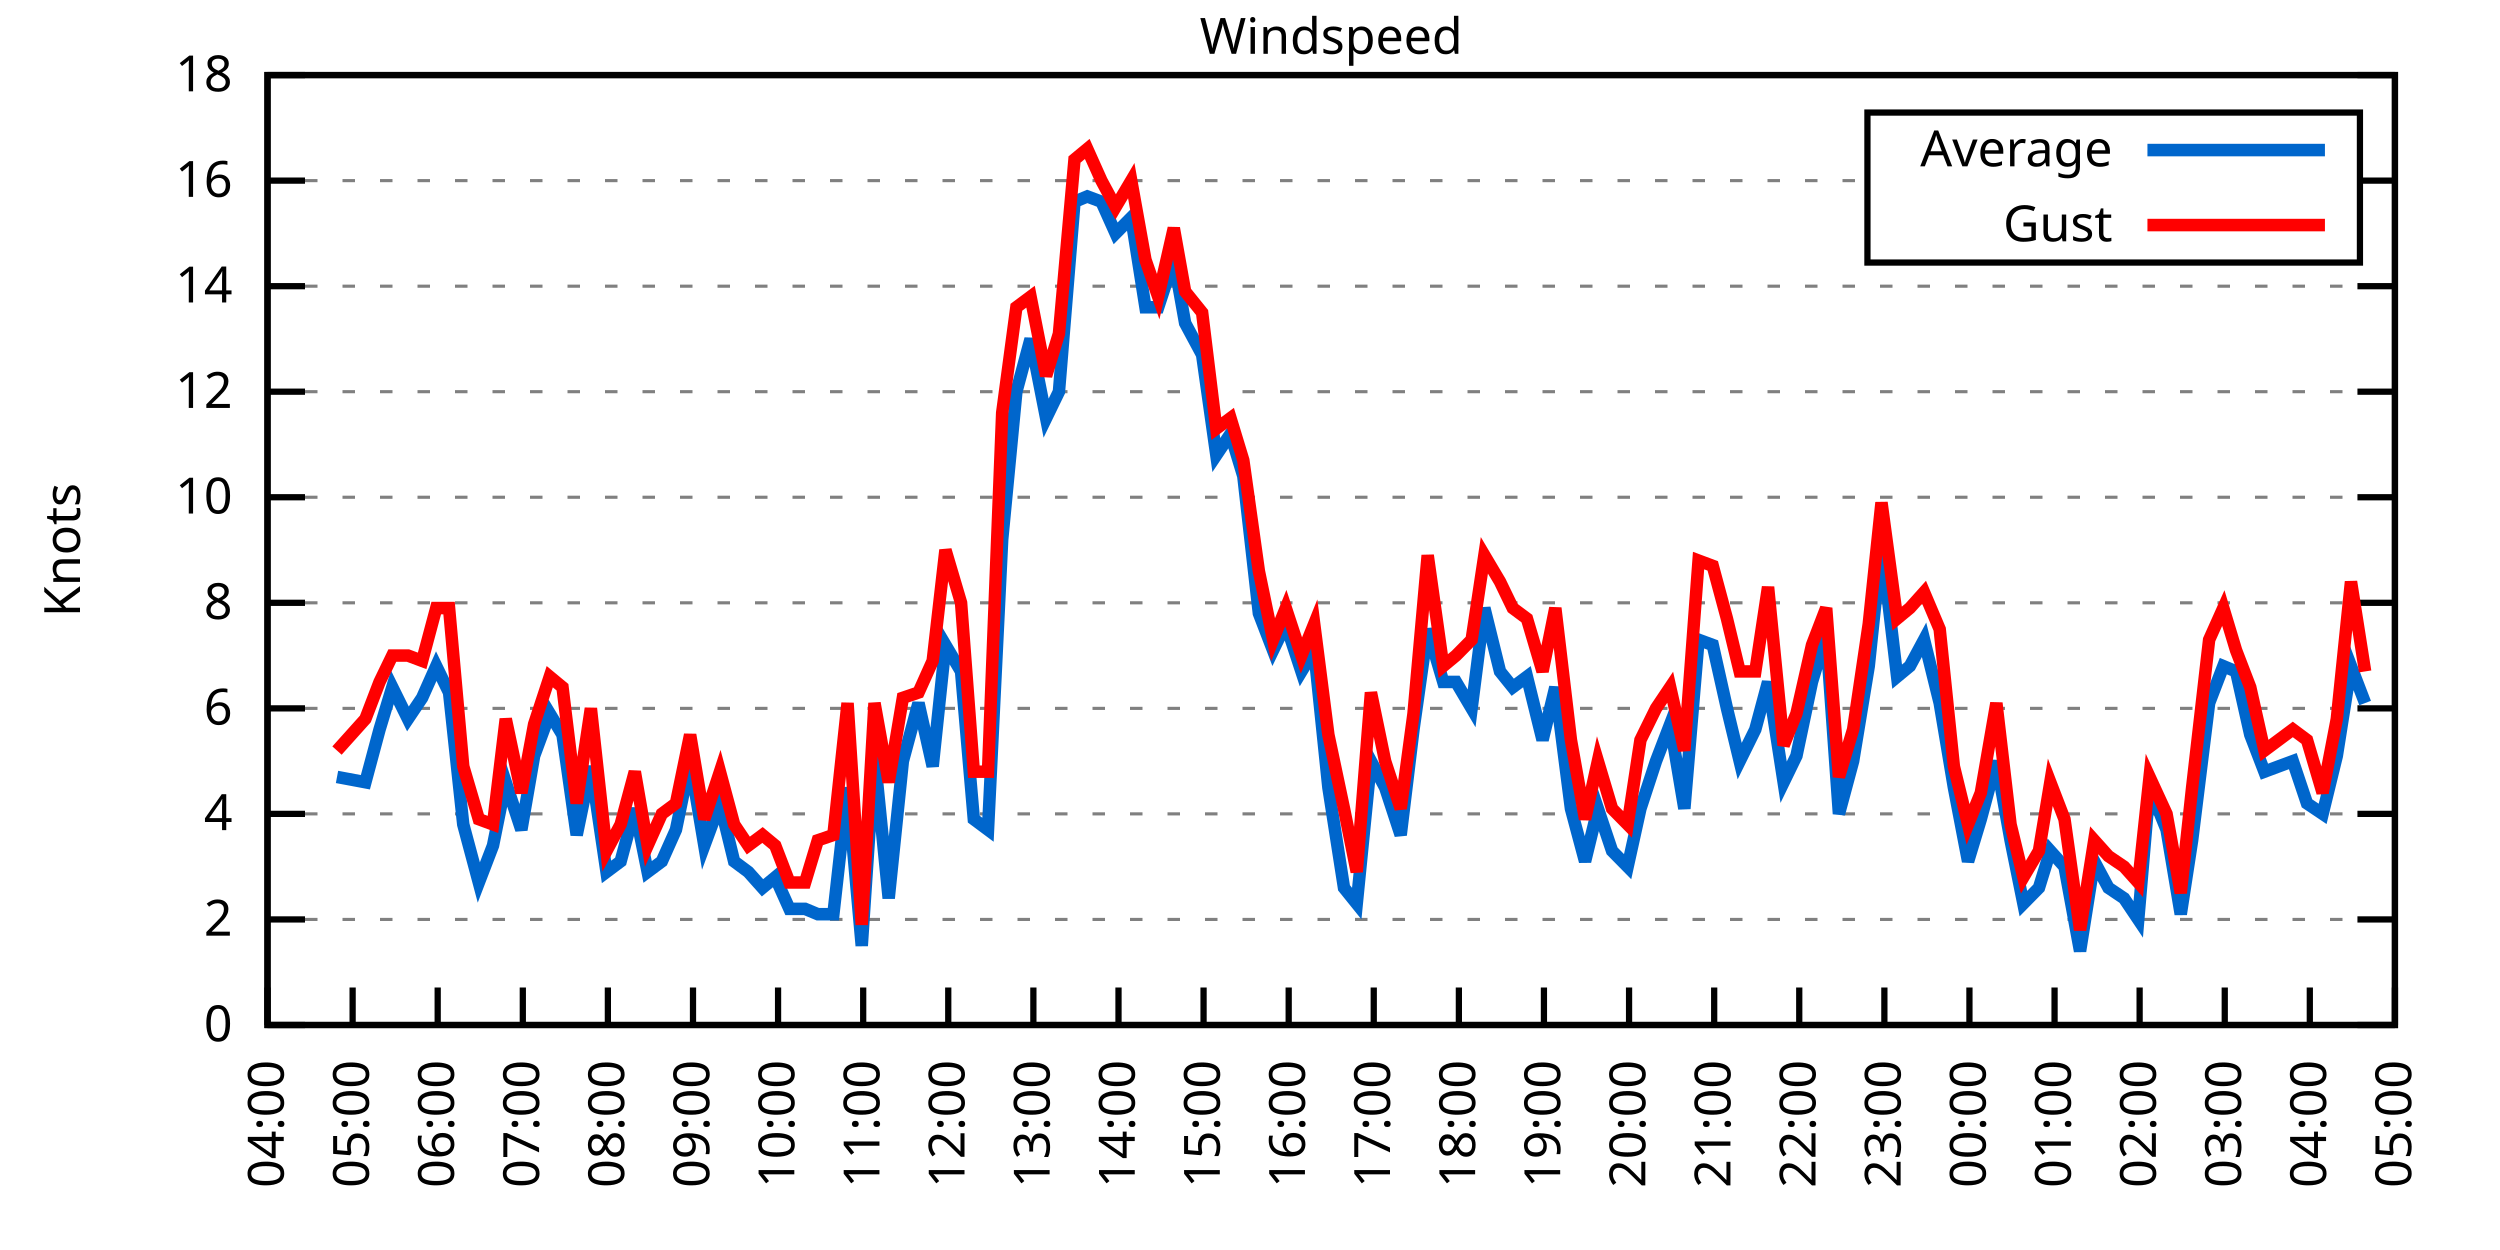
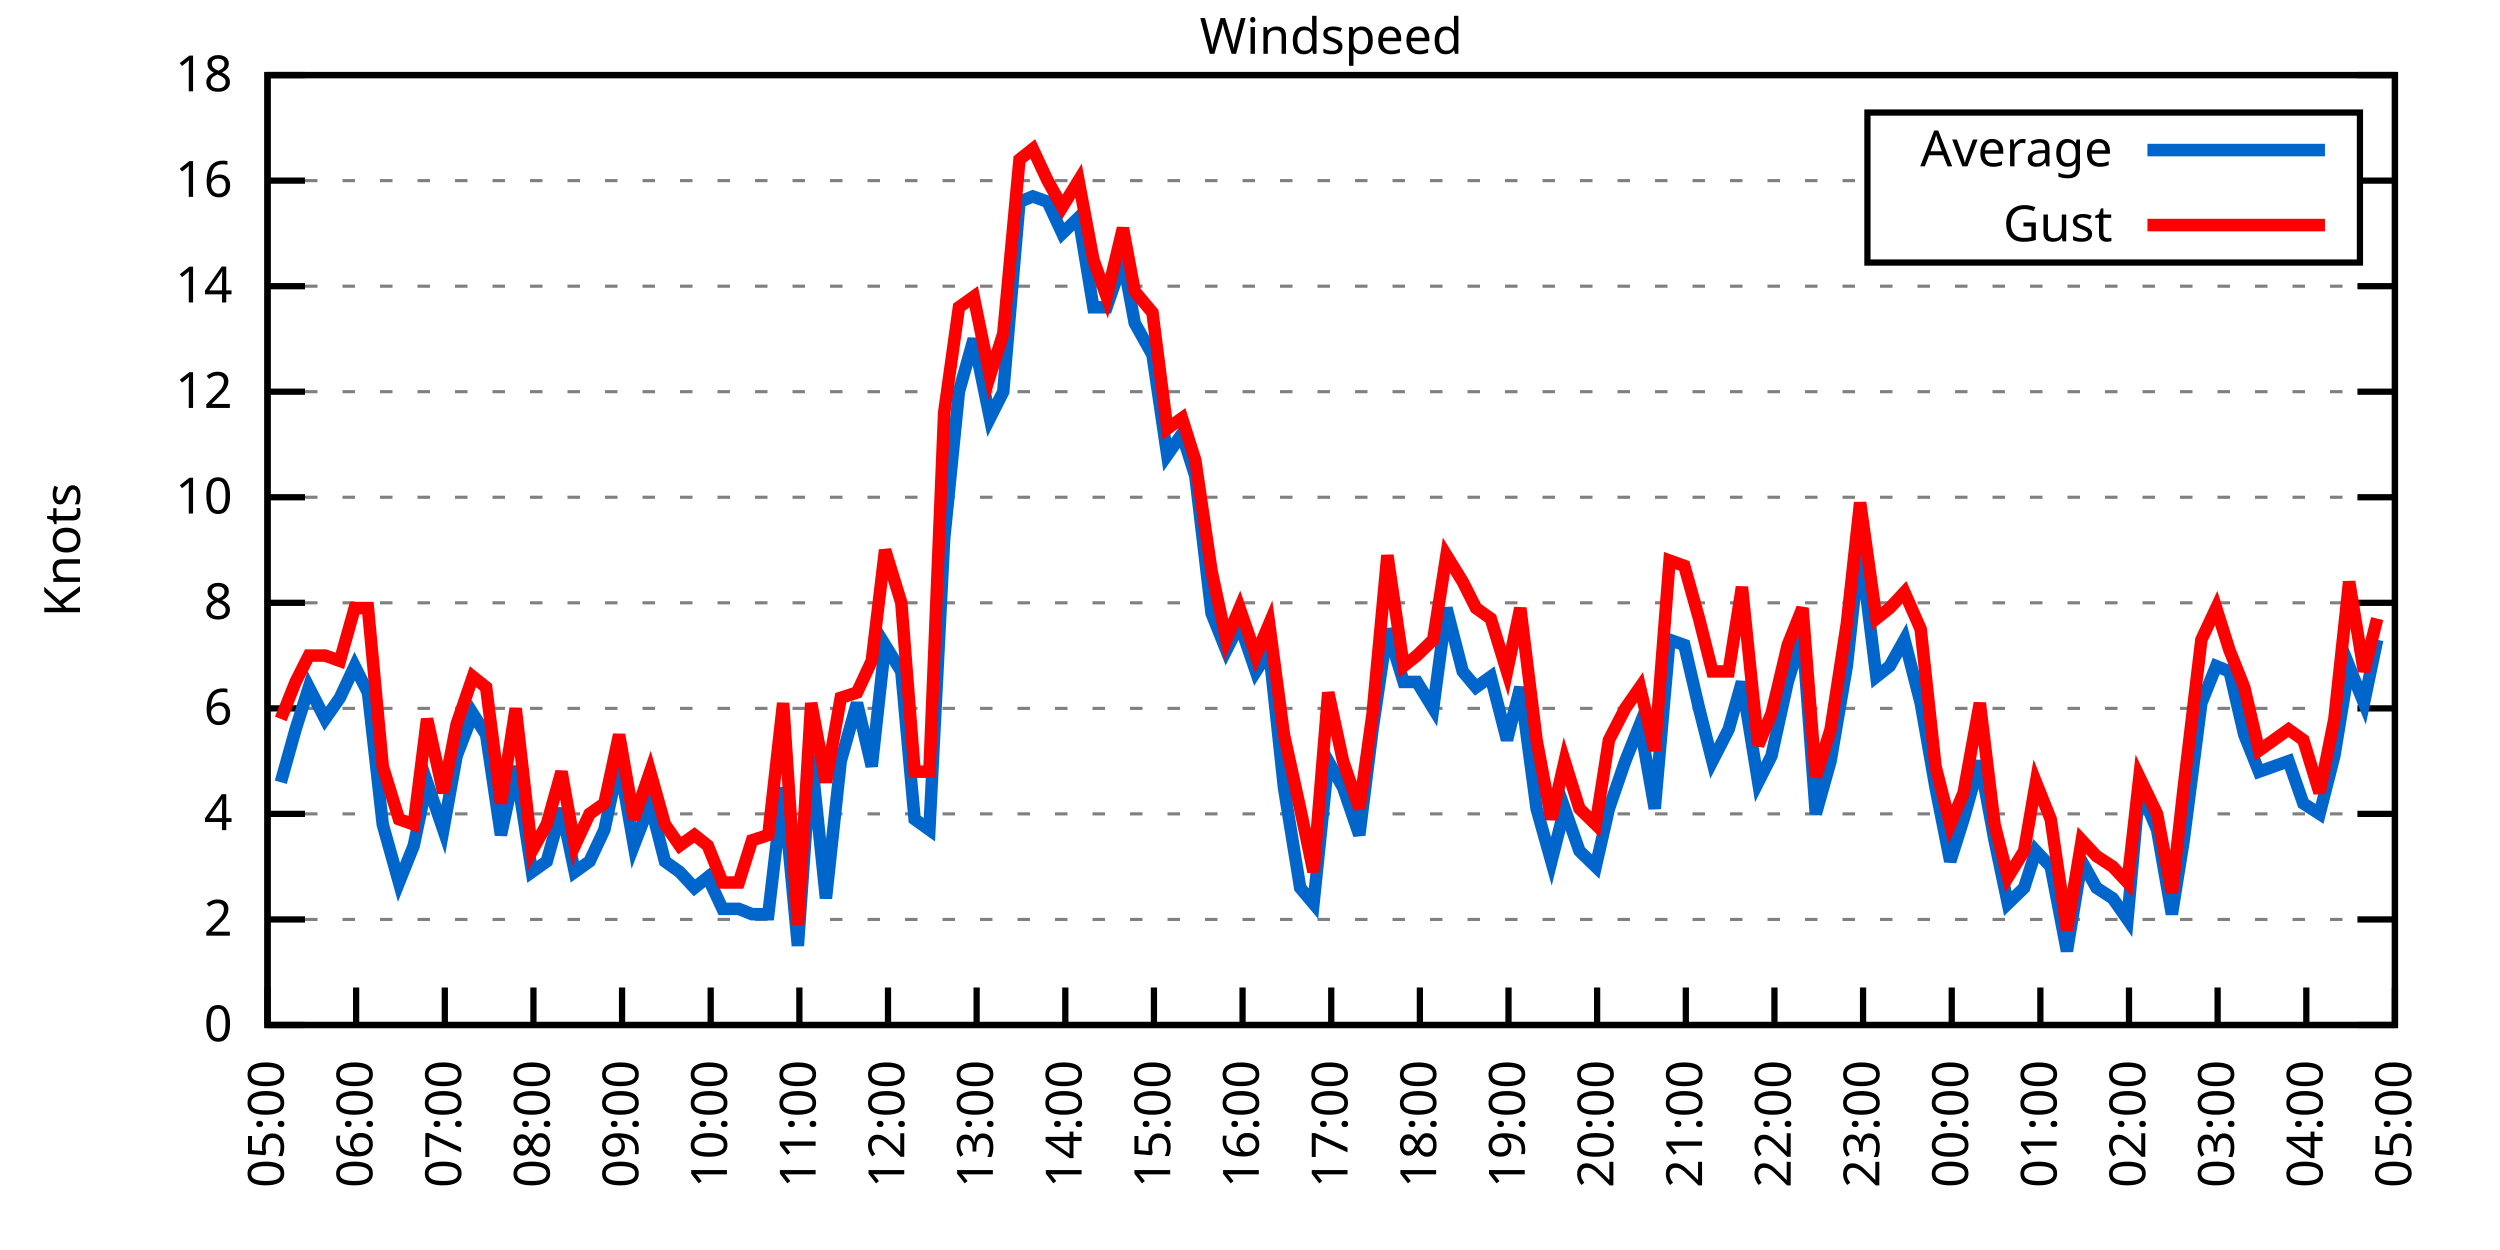
<svg xmlns="http://www.w3.org/2000/svg" xmlns:xlink="http://www.w3.org/1999/xlink" width="400" height="200" viewBox="0 0 400 200">
  <g id="gnuplot_canvas">
    <rect x="0" y="0" width="400" height="200" fill="none" />
    <defs>
      <circle id="gpDot" r="0.5" stroke-width="0.5" stroke="currentColor" />
      <path id="gpPt0" stroke-width="0.333" stroke="currentColor" d="M-1,0 h2 M0,-1 v2" />
      <path id="gpPt1" stroke-width="0.333" stroke="currentColor" d="M-1,-1 L1,1 M1,-1 L-1,1" />
      <path id="gpPt2" stroke-width="0.333" stroke="currentColor" d="M-1,0 L1,0 M0,-1 L0,1 M-1,-1 L1,1 M-1,1 L1,-1" />
      <rect id="gpPt3" stroke-width="0.333" stroke="currentColor" x="-1" y="-1" width="2" height="2" />
      <rect id="gpPt4" stroke-width="0.333" stroke="currentColor" fill="currentColor" x="-1" y="-1" width="2" height="2" />
      <circle id="gpPt5" stroke-width="0.333" stroke="currentColor" cx="0" cy="0" r="1" />
      <use xlink:href="#gpPt5" id="gpPt6" fill="currentColor" stroke="none" />
      <path id="gpPt7" stroke-width="0.333" stroke="currentColor" d="M0,-1.33 L-1.33,0.67 L1.33,0.67 z" />
      <use xlink:href="#gpPt7" id="gpPt8" fill="currentColor" stroke="none" />
      <use xlink:href="#gpPt7" id="gpPt9" stroke="currentColor" transform="rotate(180)" />
      <use xlink:href="#gpPt9" id="gpPt10" fill="currentColor" stroke="none" />
      <use xlink:href="#gpPt3" id="gpPt11" stroke="currentColor" transform="rotate(45)" />
      <use xlink:href="#gpPt11" id="gpPt12" fill="currentColor" stroke="none" />
      <path id="gpPt13" stroke-width="0.333" stroke="currentColor" d="M0,1.330 L1.265,0.411 L0.782,-1.067 L-0.782,-1.076 L-1.265,0.411 z" />
      <use xlink:href="#gpPt13" id="gpPt14" fill="currentColor" stroke="none" />
      <filter id="textbox" filterUnits="objectBoundingBox" x="0" y="0" height="1" width="1">
        <feFlood flood-color="white" flood-opacity="1" result="bgnd" />
        <feComposite in="SourceGraphic" in2="bgnd" operator="atop" />
      </filter>
      <filter id="greybox" filterUnits="objectBoundingBox" x="0" y="0" height="1" width="1">
        <feFlood flood-color="lightgrey" flood-opacity="1" result="grey" />
        <feComposite in="SourceGraphic" in2="grey" operator="atop" />
      </filter>
    </defs>
    <g fill="none" color="white" stroke="currentColor" stroke-width="1.00" stroke-linecap="butt" stroke-linejoin="miter">
</g>
    <g fill="none" color="black" stroke="currentColor" stroke-width="1.00" stroke-linecap="butt" stroke-linejoin="miter">
      <g stroke="none" shape-rendering="crispEdges">
        <polygon fill="rgb(255, 255, 255)" points="42.80,164.00 383.18,164.00 383.18,12.02 42.80,12.02 " />
      </g>
    </g>
    <g fill="none" color="black" stroke="currentColor" stroke-width="1.00" stroke-linecap="butt" stroke-linejoin="miter">
</g>
    <g fill="none" color="black" stroke="black" stroke-width="0.50" stroke-linecap="butt" stroke-linejoin="miter">
</g>
    <g fill="none" color="gray" stroke="currentColor" stroke-width="0.50" stroke-linecap="butt" stroke-linejoin="miter">
      <path stroke="gray" stroke-dasharray="2,4" class="gridline" d="M42.80,164.00 L383.19,164.00  " />
    </g>
    <g fill="none" color="gray" stroke="gray" stroke-width="1.00" stroke-linecap="butt" stroke-linejoin="miter">
</g>
    <g fill="none" color="black" stroke="currentColor" stroke-width="1.00" stroke-linecap="butt" stroke-linejoin="miter">
      <path stroke="black" d="M42.80,164.00 L48.80,164.00 M383.19,164.00 L377.19,164.00  " />
      <g transform="translate(37.20,166.60)" stroke="none" fill="black" font-family="Sans" font-size="8.00" text-anchor="end">
        <text>
          <tspan font-family="Sans"> 0</tspan>
        </text>
      </g>
    </g>
    <g fill="none" color="black" stroke="currentColor" stroke-width="1.00" stroke-linecap="butt" stroke-linejoin="miter">
</g>
    <g fill="none" color="black" stroke="black" stroke-width="0.50" stroke-linecap="butt" stroke-linejoin="miter">
</g>
    <g fill="none" color="gray" stroke="currentColor" stroke-width="0.50" stroke-linecap="butt" stroke-linejoin="miter">
      <path stroke="gray" stroke-dasharray="2,4" class="gridline" d="M42.80,147.11 L383.19,147.11  " />
    </g>
    <g fill="none" color="gray" stroke="gray" stroke-width="1.00" stroke-linecap="butt" stroke-linejoin="miter">
</g>
    <g fill="none" color="black" stroke="currentColor" stroke-width="1.00" stroke-linecap="butt" stroke-linejoin="miter">
      <path stroke="black" d="M42.80,147.11 L48.80,147.11 M383.19,147.11 L377.19,147.11  " />
      <g transform="translate(37.20,149.71)" stroke="none" fill="black" font-family="Sans" font-size="8.00" text-anchor="end">
        <text>
          <tspan font-family="Sans"> 2</tspan>
        </text>
      </g>
    </g>
    <g fill="none" color="black" stroke="currentColor" stroke-width="1.00" stroke-linecap="butt" stroke-linejoin="miter">
</g>
    <g fill="none" color="black" stroke="black" stroke-width="0.50" stroke-linecap="butt" stroke-linejoin="miter">
</g>
    <g fill="none" color="gray" stroke="currentColor" stroke-width="0.50" stroke-linecap="butt" stroke-linejoin="miter">
      <path stroke="gray" stroke-dasharray="2,4" class="gridline" d="M42.80,130.22 L383.19,130.22  " />
    </g>
    <g fill="none" color="gray" stroke="gray" stroke-width="1.00" stroke-linecap="butt" stroke-linejoin="miter">
</g>
    <g fill="none" color="black" stroke="currentColor" stroke-width="1.00" stroke-linecap="butt" stroke-linejoin="miter">
      <path stroke="black" d="M42.80,130.22 L48.80,130.22 M383.19,130.22 L377.19,130.22  " />
      <g transform="translate(37.20,132.82)" stroke="none" fill="black" font-family="Sans" font-size="8.00" text-anchor="end">
        <text>
          <tspan font-family="Sans"> 4</tspan>
        </text>
      </g>
    </g>
    <g fill="none" color="black" stroke="currentColor" stroke-width="1.00" stroke-linecap="butt" stroke-linejoin="miter">
</g>
    <g fill="none" color="black" stroke="black" stroke-width="0.50" stroke-linecap="butt" stroke-linejoin="miter">
</g>
    <g fill="none" color="gray" stroke="currentColor" stroke-width="0.50" stroke-linecap="butt" stroke-linejoin="miter">
      <path stroke="gray" stroke-dasharray="2,4" class="gridline" d="M42.80,113.34 L383.19,113.34  " />
    </g>
    <g fill="none" color="gray" stroke="gray" stroke-width="1.00" stroke-linecap="butt" stroke-linejoin="miter">
</g>
    <g fill="none" color="black" stroke="currentColor" stroke-width="1.00" stroke-linecap="butt" stroke-linejoin="miter">
      <path stroke="black" d="M42.80,113.34 L48.80,113.34 M383.19,113.34 L377.19,113.34  " />
      <g transform="translate(37.20,115.94)" stroke="none" fill="black" font-family="Sans" font-size="8.00" text-anchor="end">
        <text>
          <tspan font-family="Sans"> 6</tspan>
        </text>
      </g>
    </g>
    <g fill="none" color="black" stroke="currentColor" stroke-width="1.00" stroke-linecap="butt" stroke-linejoin="miter">
</g>
    <g fill="none" color="black" stroke="black" stroke-width="0.50" stroke-linecap="butt" stroke-linejoin="miter">
</g>
    <g fill="none" color="gray" stroke="currentColor" stroke-width="0.50" stroke-linecap="butt" stroke-linejoin="miter">
      <path stroke="gray" stroke-dasharray="2,4" class="gridline" d="M42.80,96.45 L383.19,96.45  " />
    </g>
    <g fill="none" color="gray" stroke="gray" stroke-width="1.00" stroke-linecap="butt" stroke-linejoin="miter">
</g>
    <g fill="none" color="black" stroke="currentColor" stroke-width="1.00" stroke-linecap="butt" stroke-linejoin="miter">
      <path stroke="black" d="M42.80,96.45 L48.80,96.45 M383.19,96.45 L377.19,96.45  " />
      <g transform="translate(37.20,99.05)" stroke="none" fill="black" font-family="Sans" font-size="8.00" text-anchor="end">
        <text>
          <tspan font-family="Sans"> 8</tspan>
        </text>
      </g>
    </g>
    <g fill="none" color="black" stroke="currentColor" stroke-width="1.00" stroke-linecap="butt" stroke-linejoin="miter">
</g>
    <g fill="none" color="black" stroke="black" stroke-width="0.50" stroke-linecap="butt" stroke-linejoin="miter">
</g>
    <g fill="none" color="gray" stroke="currentColor" stroke-width="0.50" stroke-linecap="butt" stroke-linejoin="miter">
      <path stroke="gray" stroke-dasharray="2,4" class="gridline" d="M42.80,79.56 L383.19,79.56  " />
    </g>
    <g fill="none" color="gray" stroke="gray" stroke-width="1.00" stroke-linecap="butt" stroke-linejoin="miter">
</g>
    <g fill="none" color="black" stroke="currentColor" stroke-width="1.00" stroke-linecap="butt" stroke-linejoin="miter">
      <path stroke="black" d="M42.80,79.56 L48.80,79.56 M383.19,79.56 L377.19,79.56  " />
      <g transform="translate(37.20,82.16)" stroke="none" fill="black" font-family="Sans" font-size="8.00" text-anchor="end">
        <text>
          <tspan font-family="Sans"> 10</tspan>
        </text>
      </g>
    </g>
    <g fill="none" color="black" stroke="currentColor" stroke-width="1.00" stroke-linecap="butt" stroke-linejoin="miter">
</g>
    <g fill="none" color="black" stroke="black" stroke-width="0.50" stroke-linecap="butt" stroke-linejoin="miter">
</g>
    <g fill="none" color="gray" stroke="currentColor" stroke-width="0.50" stroke-linecap="butt" stroke-linejoin="miter">
      <path stroke="gray" stroke-dasharray="2,4" class="gridline" d="M42.80,62.67 L383.19,62.67  " />
    </g>
    <g fill="none" color="gray" stroke="gray" stroke-width="1.00" stroke-linecap="butt" stroke-linejoin="miter">
</g>
    <g fill="none" color="black" stroke="currentColor" stroke-width="1.00" stroke-linecap="butt" stroke-linejoin="miter">
      <path stroke="black" d="M42.80,62.67 L48.80,62.67 M383.19,62.67 L377.19,62.67  " />
      <g transform="translate(37.20,65.27)" stroke="none" fill="black" font-family="Sans" font-size="8.00" text-anchor="end">
        <text>
          <tspan font-family="Sans"> 12</tspan>
        </text>
      </g>
    </g>
    <g fill="none" color="black" stroke="currentColor" stroke-width="1.00" stroke-linecap="butt" stroke-linejoin="miter">
</g>
    <g fill="none" color="black" stroke="black" stroke-width="0.50" stroke-linecap="butt" stroke-linejoin="miter">
</g>
    <g fill="none" color="gray" stroke="currentColor" stroke-width="0.50" stroke-linecap="butt" stroke-linejoin="miter">
      <path stroke="gray" stroke-dasharray="2,4" class="gridline" d="M42.80,45.79 L383.19,45.79  " />
    </g>
    <g fill="none" color="gray" stroke="gray" stroke-width="1.00" stroke-linecap="butt" stroke-linejoin="miter">
</g>
    <g fill="none" color="black" stroke="currentColor" stroke-width="1.00" stroke-linecap="butt" stroke-linejoin="miter">
      <path stroke="black" d="M42.80,45.79 L48.80,45.79 M383.19,45.79 L377.19,45.79  " />
      <g transform="translate(37.20,48.39)" stroke="none" fill="black" font-family="Sans" font-size="8.00" text-anchor="end">
        <text>
          <tspan font-family="Sans"> 14</tspan>
        </text>
      </g>
    </g>
    <g fill="none" color="black" stroke="currentColor" stroke-width="1.00" stroke-linecap="butt" stroke-linejoin="miter">
</g>
    <g fill="none" color="black" stroke="black" stroke-width="0.50" stroke-linecap="butt" stroke-linejoin="miter">
</g>
    <g fill="none" color="gray" stroke="currentColor" stroke-width="0.50" stroke-linecap="butt" stroke-linejoin="miter">
      <path stroke="gray" stroke-dasharray="2,4" class="gridline" d="M42.80,28.90 L298.79,28.90 M377.59,28.90 L383.19,28.90  " />
    </g>
    <g fill="none" color="gray" stroke="gray" stroke-width="1.00" stroke-linecap="butt" stroke-linejoin="miter">
</g>
    <g fill="none" color="black" stroke="currentColor" stroke-width="1.00" stroke-linecap="butt" stroke-linejoin="miter">
      <path stroke="black" d="M42.80,28.90 L48.80,28.90 M383.19,28.90 L377.19,28.90  " />
      <g transform="translate(37.20,31.50)" stroke="none" fill="black" font-family="Sans" font-size="8.00" text-anchor="end">
        <text>
          <tspan font-family="Sans"> 16</tspan>
        </text>
      </g>
    </g>
    <g fill="none" color="black" stroke="currentColor" stroke-width="1.00" stroke-linecap="butt" stroke-linejoin="miter">
</g>
    <g fill="none" color="black" stroke="black" stroke-width="0.50" stroke-linecap="butt" stroke-linejoin="miter">
</g>
    <g fill="none" color="gray" stroke="currentColor" stroke-width="0.50" stroke-linecap="butt" stroke-linejoin="miter">
      <path stroke="gray" stroke-dasharray="2,4" class="gridline" d="M42.80,12.01 L383.19,12.01  " />
    </g>
    <g fill="none" color="gray" stroke="gray" stroke-width="1.00" stroke-linecap="butt" stroke-linejoin="miter">
</g>
    <g fill="none" color="black" stroke="currentColor" stroke-width="1.00" stroke-linecap="butt" stroke-linejoin="miter">
      <path stroke="black" d="M42.80,12.01 L48.80,12.01 M383.19,12.01 L377.19,12.01  " />
      <g transform="translate(37.20,14.61)" stroke="none" fill="black" font-family="Sans" font-size="8.00" text-anchor="end">
        <text>
          <tspan font-family="Sans"> 18</tspan>
        </text>
      </g>
    </g>
    <g fill="none" color="black" stroke="currentColor" stroke-width="1.00" stroke-linecap="butt" stroke-linejoin="miter">
      <path stroke="black" d="M42.80,164.00 L42.80,158.00  " />
      <g transform="translate(45.40,169.60) rotate(270.00)" stroke="none" fill="black" font-family="Sans" font-size="8.00" text-anchor="end">
        <text>
-           <tspan font-family="Sans">04:00</tspan>
-         </text>
-       </g>
-     </g>
-     <g fill="none" color="black" stroke="currentColor" stroke-width="1.00" stroke-linecap="butt" stroke-linejoin="miter">
-       <path stroke="black" d="M56.42,164.00 L56.42,158.00  " />
-       <g transform="translate(59.02,169.60) rotate(270.00)" stroke="none" fill="black" font-family="Sans" font-size="8.00" text-anchor="end">
-         <text>
          <tspan font-family="Sans">05:00</tspan>
        </text>
      </g>
    </g>
    <g fill="none" color="black" stroke="currentColor" stroke-width="1.00" stroke-linecap="butt" stroke-linejoin="miter">
-       <path stroke="black" d="M70.03,164.00 L70.03,158.00  " />
-       <g transform="translate(72.63,169.60) rotate(270.00)" stroke="none" fill="black" font-family="Sans" font-size="8.00" text-anchor="end">
+       <path stroke="black" d="M56.98,164.00 L56.98,158.00  " />
+       <g transform="translate(59.58,169.60) rotate(270.00)" stroke="none" fill="black" font-family="Sans" font-size="8.00" text-anchor="end">
        <text>
          <tspan font-family="Sans">06:00</tspan>
        </text>
      </g>
    </g>
    <g fill="none" color="black" stroke="currentColor" stroke-width="1.00" stroke-linecap="butt" stroke-linejoin="miter">
-       <path stroke="black" d="M83.65,164.00 L83.65,158.00  " />
-       <g transform="translate(86.25,169.60) rotate(270.00)" stroke="none" fill="black" font-family="Sans" font-size="8.00" text-anchor="end">
+       <path stroke="black" d="M71.17,164.00 L71.17,158.00  " />
+       <g transform="translate(73.77,169.60) rotate(270.00)" stroke="none" fill="black" font-family="Sans" font-size="8.00" text-anchor="end">
        <text>
          <tspan font-family="Sans">07:00</tspan>
        </text>
      </g>
    </g>
    <g fill="none" color="black" stroke="currentColor" stroke-width="1.00" stroke-linecap="butt" stroke-linejoin="miter">
-       <path stroke="black" d="M97.26,164.00 L97.26,158.00  " />
-       <g transform="translate(99.86,169.60) rotate(270.00)" stroke="none" fill="black" font-family="Sans" font-size="8.00" text-anchor="end">
+       <path stroke="black" d="M85.35,164.00 L85.35,158.00  " />
+       <g transform="translate(87.95,169.60) rotate(270.00)" stroke="none" fill="black" font-family="Sans" font-size="8.00" text-anchor="end">
        <text>
          <tspan font-family="Sans">08:00</tspan>
        </text>
      </g>
    </g>
    <g fill="none" color="black" stroke="currentColor" stroke-width="1.00" stroke-linecap="butt" stroke-linejoin="miter">
-       <path stroke="black" d="M110.88,164.00 L110.88,158.00  " />
-       <g transform="translate(113.48,169.60) rotate(270.00)" stroke="none" fill="black" font-family="Sans" font-size="8.00" text-anchor="end">
+       <path stroke="black" d="M99.53,164.00 L99.53,158.00  " />
+       <g transform="translate(102.13,169.60) rotate(270.00)" stroke="none" fill="black" font-family="Sans" font-size="8.00" text-anchor="end">
        <text>
          <tspan font-family="Sans">09:00</tspan>
        </text>
      </g>
    </g>
    <g fill="none" color="black" stroke="currentColor" stroke-width="1.00" stroke-linecap="butt" stroke-linejoin="miter">
-       <path stroke="black" d="M124.49,164.00 L124.49,158.00  " />
-       <g transform="translate(127.09,169.60) rotate(270.00)" stroke="none" fill="black" font-family="Sans" font-size="8.00" text-anchor="end">
+       <path stroke="black" d="M113.71,164.00 L113.71,158.00  " />
+       <g transform="translate(116.31,169.60) rotate(270.00)" stroke="none" fill="black" font-family="Sans" font-size="8.00" text-anchor="end">
        <text>
          <tspan font-family="Sans">10:00</tspan>
        </text>
      </g>
    </g>
    <g fill="none" color="black" stroke="currentColor" stroke-width="1.00" stroke-linecap="butt" stroke-linejoin="miter">
-       <path stroke="black" d="M138.11,164.00 L138.11,158.00  " />
-       <g transform="translate(140.71,169.60) rotate(270.00)" stroke="none" fill="black" font-family="Sans" font-size="8.00" text-anchor="end">
+       <path stroke="black" d="M127.90,164.00 L127.90,158.00  " />
+       <g transform="translate(130.50,169.60) rotate(270.00)" stroke="none" fill="black" font-family="Sans" font-size="8.00" text-anchor="end">
        <text>
          <tspan font-family="Sans">11:00</tspan>
        </text>
      </g>
    </g>
    <g fill="none" color="black" stroke="currentColor" stroke-width="1.00" stroke-linecap="butt" stroke-linejoin="miter">
-       <path stroke="black" d="M151.72,164.00 L151.72,158.00  " />
-       <g transform="translate(154.32,169.60) rotate(270.00)" stroke="none" fill="black" font-family="Sans" font-size="8.00" text-anchor="end">
+       <path stroke="black" d="M142.08,164.00 L142.08,158.00  " />
+       <g transform="translate(144.68,169.60) rotate(270.00)" stroke="none" fill="black" font-family="Sans" font-size="8.00" text-anchor="end">
        <text>
          <tspan font-family="Sans">12:00</tspan>
        </text>
      </g>
    </g>
    <g fill="none" color="black" stroke="currentColor" stroke-width="1.00" stroke-linecap="butt" stroke-linejoin="miter">
-       <path stroke="black" d="M165.34,164.00 L165.34,158.00  " />
-       <g transform="translate(167.94,169.60) rotate(270.00)" stroke="none" fill="black" font-family="Sans" font-size="8.00" text-anchor="end">
+       <path stroke="black" d="M156.26,164.00 L156.26,158.00  " />
+       <g transform="translate(158.86,169.60) rotate(270.00)" stroke="none" fill="black" font-family="Sans" font-size="8.00" text-anchor="end">
        <text>
          <tspan font-family="Sans">13:00</tspan>
        </text>
      </g>
    </g>
    <g fill="none" color="black" stroke="currentColor" stroke-width="1.00" stroke-linecap="butt" stroke-linejoin="miter">
-       <path stroke="black" d="M178.96,164.00 L178.96,158.00  " />
-       <g transform="translate(181.56,169.60) rotate(270.00)" stroke="none" fill="black" font-family="Sans" font-size="8.00" text-anchor="end">
+       <path stroke="black" d="M170.45,164.00 L170.45,158.00  " />
+       <g transform="translate(173.05,169.60) rotate(270.00)" stroke="none" fill="black" font-family="Sans" font-size="8.00" text-anchor="end">
        <text>
          <tspan font-family="Sans">14:00</tspan>
        </text>
      </g>
    </g>
    <g fill="none" color="black" stroke="currentColor" stroke-width="1.00" stroke-linecap="butt" stroke-linejoin="miter">
-       <path stroke="black" d="M192.57,164.00 L192.57,158.00  " />
-       <g transform="translate(195.17,169.60) rotate(270.00)" stroke="none" fill="black" font-family="Sans" font-size="8.00" text-anchor="end">
+       <path stroke="black" d="M184.63,164.00 L184.63,158.00  " />
+       <g transform="translate(187.23,169.60) rotate(270.00)" stroke="none" fill="black" font-family="Sans" font-size="8.00" text-anchor="end">
        <text>
          <tspan font-family="Sans">15:00</tspan>
        </text>
      </g>
    </g>
    <g fill="none" color="black" stroke="currentColor" stroke-width="1.00" stroke-linecap="butt" stroke-linejoin="miter">
-       <path stroke="black" d="M206.19,164.00 L206.19,158.00  " />
-       <g transform="translate(208.79,169.60) rotate(270.00)" stroke="none" fill="black" font-family="Sans" font-size="8.00" text-anchor="end">
+       <path stroke="black" d="M198.81,164.00 L198.81,158.00  " />
+       <g transform="translate(201.41,169.60) rotate(270.00)" stroke="none" fill="black" font-family="Sans" font-size="8.00" text-anchor="end">
        <text>
          <tspan font-family="Sans">16:00</tspan>
        </text>
      </g>
    </g>
    <g fill="none" color="black" stroke="currentColor" stroke-width="1.00" stroke-linecap="butt" stroke-linejoin="miter">
-       <path stroke="black" d="M219.80,164.00 L219.80,158.00  " />
-       <g transform="translate(222.40,169.60) rotate(270.00)" stroke="none" fill="black" font-family="Sans" font-size="8.00" text-anchor="end">
+       <path stroke="black" d="M213.00,164.00 L213.00,158.00  " />
+       <g transform="translate(215.60,169.60) rotate(270.00)" stroke="none" fill="black" font-family="Sans" font-size="8.00" text-anchor="end">
        <text>
          <tspan font-family="Sans">17:00</tspan>
        </text>
      </g>
    </g>
    <g fill="none" color="black" stroke="currentColor" stroke-width="1.00" stroke-linecap="butt" stroke-linejoin="miter">
-       <path stroke="black" d="M233.42,164.00 L233.42,158.00  " />
-       <g transform="translate(236.02,169.60) rotate(270.00)" stroke="none" fill="black" font-family="Sans" font-size="8.00" text-anchor="end">
+       <path stroke="black" d="M227.18,164.00 L227.18,158.00  " />
+       <g transform="translate(229.78,169.60) rotate(270.00)" stroke="none" fill="black" font-family="Sans" font-size="8.00" text-anchor="end">
        <text>
          <tspan font-family="Sans">18:00</tspan>
        </text>
      </g>
    </g>
    <g fill="none" color="black" stroke="currentColor" stroke-width="1.00" stroke-linecap="butt" stroke-linejoin="miter">
-       <path stroke="black" d="M247.03,164.00 L247.03,158.00  " />
-       <g transform="translate(249.63,169.60) rotate(270.00)" stroke="none" fill="black" font-family="Sans" font-size="8.00" text-anchor="end">
+       <path stroke="black" d="M241.36,164.00 L241.36,158.00  " />
+       <g transform="translate(243.96,169.60) rotate(270.00)" stroke="none" fill="black" font-family="Sans" font-size="8.00" text-anchor="end">
        <text>
          <tspan font-family="Sans">19:00</tspan>
        </text>
      </g>
    </g>
    <g fill="none" color="black" stroke="currentColor" stroke-width="1.00" stroke-linecap="butt" stroke-linejoin="miter">
-       <path stroke="black" d="M260.65,164.00 L260.65,158.00  " />
-       <g transform="translate(263.25,169.60) rotate(270.00)" stroke="none" fill="black" font-family="Sans" font-size="8.00" text-anchor="end">
+       <path stroke="black" d="M255.54,164.00 L255.54,158.00  " />
+       <g transform="translate(258.14,169.60) rotate(270.00)" stroke="none" fill="black" font-family="Sans" font-size="8.00" text-anchor="end">
        <text>
          <tspan font-family="Sans">20:00</tspan>
        </text>
      </g>
    </g>
    <g fill="none" color="black" stroke="currentColor" stroke-width="1.00" stroke-linecap="butt" stroke-linejoin="miter">
-       <path stroke="black" d="M274.27,164.00 L274.27,158.00  " />
-       <g transform="translate(276.87,169.60) rotate(270.00)" stroke="none" fill="black" font-family="Sans" font-size="8.00" text-anchor="end">
+       <path stroke="black" d="M269.73,164.00 L269.73,158.00  " />
+       <g transform="translate(272.33,169.60) rotate(270.00)" stroke="none" fill="black" font-family="Sans" font-size="8.00" text-anchor="end">
        <text>
          <tspan font-family="Sans">21:00</tspan>
        </text>
      </g>
    </g>
    <g fill="none" color="black" stroke="currentColor" stroke-width="1.00" stroke-linecap="butt" stroke-linejoin="miter">
-       <path stroke="black" d="M287.88,164.00 L287.88,158.00  " />
-       <g transform="translate(290.48,169.60) rotate(270.00)" stroke="none" fill="black" font-family="Sans" font-size="8.00" text-anchor="end">
+       <path stroke="black" d="M283.91,164.00 L283.91,158.00  " />
+       <g transform="translate(286.51,169.60) rotate(270.00)" stroke="none" fill="black" font-family="Sans" font-size="8.00" text-anchor="end">
        <text>
          <tspan font-family="Sans">22:00</tspan>
        </text>
      </g>
    </g>
    <g fill="none" color="black" stroke="currentColor" stroke-width="1.00" stroke-linecap="butt" stroke-linejoin="miter">
-       <path stroke="black" d="M301.50,164.00 L301.50,158.00  " />
-       <g transform="translate(304.10,169.60) rotate(270.00)" stroke="none" fill="black" font-family="Sans" font-size="8.00" text-anchor="end">
+       <path stroke="black" d="M298.09,164.00 L298.09,158.00  " />
+       <g transform="translate(300.69,169.60) rotate(270.00)" stroke="none" fill="black" font-family="Sans" font-size="8.00" text-anchor="end">
        <text>
          <tspan font-family="Sans">23:00</tspan>
        </text>
      </g>
    </g>
    <g fill="none" color="black" stroke="currentColor" stroke-width="1.00" stroke-linecap="butt" stroke-linejoin="miter">
-       <path stroke="black" d="M315.11,164.00 L315.11,158.00  " />
-       <g transform="translate(317.71,169.60) rotate(270.00)" stroke="none" fill="black" font-family="Sans" font-size="8.00" text-anchor="end">
+       <path stroke="black" d="M312.28,164.00 L312.28,158.00  " />
+       <g transform="translate(314.88,169.60) rotate(270.00)" stroke="none" fill="black" font-family="Sans" font-size="8.00" text-anchor="end">
        <text>
          <tspan font-family="Sans">00:00</tspan>
        </text>
      </g>
    </g>
    <g fill="none" color="black" stroke="currentColor" stroke-width="1.00" stroke-linecap="butt" stroke-linejoin="miter">
-       <path stroke="black" d="M328.73,164.00 L328.73,158.00  " />
-       <g transform="translate(331.33,169.60) rotate(270.00)" stroke="none" fill="black" font-family="Sans" font-size="8.00" text-anchor="end">
+       <path stroke="black" d="M326.46,164.00 L326.46,158.00  " />
+       <g transform="translate(329.06,169.60) rotate(270.00)" stroke="none" fill="black" font-family="Sans" font-size="8.00" text-anchor="end">
        <text>
          <tspan font-family="Sans">01:00</tspan>
        </text>
      </g>
    </g>
    <g fill="none" color="black" stroke="currentColor" stroke-width="1.00" stroke-linecap="butt" stroke-linejoin="miter">
-       <path stroke="black" d="M342.34,164.00 L342.34,158.00  " />
-       <g transform="translate(344.94,169.60) rotate(270.00)" stroke="none" fill="black" font-family="Sans" font-size="8.00" text-anchor="end">
+       <path stroke="black" d="M340.64,164.00 L340.64,158.00  " />
+       <g transform="translate(343.24,169.60) rotate(270.00)" stroke="none" fill="black" font-family="Sans" font-size="8.00" text-anchor="end">
        <text>
          <tspan font-family="Sans">02:00</tspan>
        </text>
      </g>
    </g>
    <g fill="none" color="black" stroke="currentColor" stroke-width="1.00" stroke-linecap="butt" stroke-linejoin="miter">
-       <path stroke="black" d="M355.96,164.00 L355.96,158.00  " />
-       <g transform="translate(358.56,169.60) rotate(270.00)" stroke="none" fill="black" font-family="Sans" font-size="8.00" text-anchor="end">
+       <path stroke="black" d="M354.82,164.00 L354.82,158.00  " />
+       <g transform="translate(357.42,169.60) rotate(270.00)" stroke="none" fill="black" font-family="Sans" font-size="8.00" text-anchor="end">
        <text>
          <tspan font-family="Sans">03:00</tspan>
        </text>
      </g>
    </g>
    <g fill="none" color="black" stroke="currentColor" stroke-width="1.00" stroke-linecap="butt" stroke-linejoin="miter">
-       <path stroke="black" d="M369.57,164.00 L369.57,158.00  " />
-       <g transform="translate(372.17,169.60) rotate(270.00)" stroke="none" fill="black" font-family="Sans" font-size="8.00" text-anchor="end">
+       <path stroke="black" d="M369.01,164.00 L369.01,158.00  " />
+       <g transform="translate(371.61,169.60) rotate(270.00)" stroke="none" fill="black" font-family="Sans" font-size="8.00" text-anchor="end">
        <text>
          <tspan font-family="Sans">04:00</tspan>
        </text>
      </g>
    </g>
    <g fill="none" color="black" stroke="currentColor" stroke-width="1.00" stroke-linecap="butt" stroke-linejoin="miter">
      <path stroke="black" d="M383.19,164.00 L383.19,158.00  " />
      <g transform="translate(385.79,169.60) rotate(270.00)" stroke="none" fill="black" font-family="Sans" font-size="8.00" text-anchor="end">
        <text>
          <tspan font-family="Sans">05:00</tspan>
        </text>
      </g>
    </g>
    <g fill="none" color="black" stroke="currentColor" stroke-width="1.00" stroke-linecap="butt" stroke-linejoin="miter">
</g>
    <g fill="none" color="black" stroke="currentColor" stroke-width="1.00" stroke-linecap="butt" stroke-linejoin="miter">
      <path stroke="black" d="M42.80,12.01 L42.80,164.00 L383.19,164.00 L383.19,12.01 L42.80,12.01 Z  " />
    </g>
    <g fill="none" color="black" stroke="currentColor" stroke-width="1.00" stroke-linecap="butt" stroke-linejoin="miter">
</g>
    <g fill="none" color="black" stroke="currentColor" stroke-width="1.00" stroke-linecap="butt" stroke-linejoin="miter">
      <path stroke="black" d="M298.79,42.01 L298.79,18.01 L377.59,18.01 L377.59,42.01 L298.79,42.01 Z  " />
    </g>
    <g id="Windspeed_plot_1">
      <g fill="none" color="white" stroke="black" stroke-width="2.00" stroke-linecap="butt" stroke-linejoin="miter">
</g>
      <g fill="none" color="black" stroke="currentColor" stroke-width="2.00" stroke-linecap="butt" stroke-linejoin="miter">
        <g transform="translate(337.99,26.61)" stroke="none" fill="black" font-family="Sans" font-size="8.00" text-anchor="end">
          <text>
            <tspan font-family="Sans">Average</tspan>
          </text>
        </g>
      </g>
      <g fill="none" color="black" stroke="currentColor" stroke-width="2.00" stroke-linecap="butt" stroke-linejoin="miter">
-         <path stroke="rgb(  0, 102, 204)" d="M343.59,24.01 L371.99,24.01 M53.92,124.31 L58.46,125.16 L60.73,116.71 L62.77,109.96 L65.27,115.03 L67.54,111.65   L69.80,106.58 L71.85,110.80 L74.12,131.91 L76.61,141.20 L78.88,135.29 L80.92,125.16 L83.42,132.76 L85.46,120.94   L87.96,114.18 L90.00,117.56 L92.27,133.60 L94.54,122.62 L97.04,139.51 L99.30,137.82 L101.57,129.38 L103.62,139.51   L105.89,137.82 L108.15,132.76 L110.42,121.78 L112.69,135.29 L115.19,128.54 L117.46,137.82 L119.73,139.51 L122.00,142.05   L124.04,140.36 L126.31,145.42 L128.81,145.42 L130.85,146.27 L133.34,146.27 L135.61,126.00 L137.88,151.33 L139.92,120.94   L142.19,143.73 L144.46,121.78 L146.96,112.49 L149.23,122.62 L151.27,103.20 L153.77,107.43 L155.81,131.07 L158.08,132.76   L160.35,86.32 L162.62,62.67 L164.89,54.23 L167.38,66.90 L169.43,62.67 L171.92,32.28 L173.96,31.43 L176.23,32.28   L178.50,37.34 L181.00,34.81 L183.27,49.16 L185.31,49.16 L187.81,41.56 L189.62,51.70 L192.34,56.76 L194.61,72.81   L196.88,69.43 L198.93,76.18 L201.42,98.14 L203.69,104.05 L205.73,99.83 L208.23,107.43 L210.27,104.05 L212.54,126.00   L215.04,142.05 L217.08,144.58 L219.35,121.78 L221.62,126.00 L224.11,133.60 L226.16,116.71 L228.43,100.67 L230.92,109.11   L232.96,109.11 L235.46,113.34 L237.50,97.29 L240.00,107.43 L242.04,109.96 L244.31,108.27 L246.81,118.40 L248.85,109.96   L251.35,129.38 L253.61,137.82 L255.66,129.38 L257.93,136.14 L260.42,138.67 L262.47,129.38 L264.96,121.78 L267.23,115.87   L269.50,129.38 L271.77,102.36 L274.04,103.20 L276.31,113.34 L278.35,121.78 L280.85,116.71 L282.89,109.11 L285.38,125.16   L287.43,120.94 L289.92,109.11 L292.19,101.52 L294.23,130.22 L296.50,121.78 L299.00,106.58 L301.04,87.16 L303.54,108.27   L305.58,106.58 L307.85,102.36 L310.35,112.49 L312.62,126.00 L314.89,137.82 L316.93,131.07 L319.42,121.78 L321.69,134.45   L323.74,144.58 L326.23,142.05 L328.05,136.14 L330.32,138.67 L332.81,152.18 L335.08,137.82 L337.35,142.05 L339.85,143.73   L342.12,147.11 L343.93,126.00 L346.65,132.76 L348.92,146.27 L350.74,134.45 L353.46,112.49 L355.73,106.58 L357.77,107.43   L360.04,117.56 L362.31,123.47 L364.58,122.62 L366.85,121.78 L369.12,128.54 L371.62,130.22 L373.89,120.94 L376.16,106.58   L378.42,112.49  " />
+         <path stroke="rgb(  0, 102, 204)" d="M343.59,24.01 L371.99,24.01 M44.93,125.16 L47.29,116.71 L49.42,109.96 L52.02,115.03 L54.38,111.65 L56.75,106.58   L58.87,110.80 L61.24,131.91 L63.84,141.20 L66.20,135.29 L68.33,125.16 L70.93,132.76 L73.06,120.94 L75.66,114.18   L77.78,117.56 L80.15,133.60 L82.51,122.62 L85.11,139.51 L87.48,137.82 L89.84,129.38 L91.97,139.51 L94.33,137.82   L96.70,132.76 L99.06,121.78 L101.42,135.29 L104.02,128.54 L106.39,137.82 L108.75,139.51 L111.11,142.05 L113.24,140.36   L115.61,145.42 L118.21,145.42 L120.33,146.27 L122.93,146.27 L125.30,126.00 L127.66,151.33 L129.79,120.94 L132.15,143.73   L134.52,121.78 L137.12,112.49 L139.48,122.62 L141.61,103.20 L144.21,107.43 L146.34,131.07 L148.70,132.76 L151.06,86.32   L153.43,62.67 L155.79,54.23 L158.39,66.90 L160.52,62.67 L163.12,32.28 L165.25,31.43 L167.61,32.28 L169.97,37.34   L172.57,34.81 L174.94,49.16 L177.06,49.16 L179.67,41.56 L181.56,51.70 L184.39,56.76 L186.76,72.81 L189.12,69.43   L191.25,76.18 L193.85,98.14 L196.21,104.05 L198.34,99.83 L200.94,107.43 L203.07,104.05 L205.43,126.00 L208.03,142.05   L210.16,144.58 L212.52,121.78 L214.89,126.00 L217.49,133.60 L219.61,116.71 L221.98,100.67 L224.58,109.11 L226.71,109.11   L229.31,113.34 L231.43,97.29 L234.03,107.43 L236.16,109.96 L238.52,108.27 L241.12,118.40 L243.25,109.96 L245.85,129.38   L248.22,137.82 L250.34,129.38 L252.71,136.14 L255.31,138.67 L257.43,129.38 L260.04,121.78 L262.40,115.87 L264.76,129.38   L267.13,102.36 L269.49,103.20 L271.85,113.34 L273.98,121.78 L276.58,116.71 L278.71,109.11 L281.31,125.16 L283.44,120.94   L286.04,109.11 L288.40,101.52 L290.53,130.22 L292.89,121.78 L295.49,106.58 L297.62,87.16 L300.22,108.27 L302.35,106.58   L304.71,102.36 L307.31,112.49 L309.68,126.00 L312.04,137.82 L314.17,131.07 L316.77,121.78 L319.13,134.45 L321.26,144.58   L323.86,142.05 L325.75,136.14 L328.11,138.67 L330.71,152.18 L333.08,137.82 L335.44,142.05 L338.04,143.73 L340.40,147.11   L342.30,126.00 L345.13,132.76 L347.50,146.27 L349.39,134.45 L352.22,112.49 L354.59,106.58 L356.72,107.43 L359.08,117.56   L361.44,123.47 L363.81,122.62 L366.17,121.78 L368.53,128.54 L371.13,130.22 L373.50,120.94 L375.86,106.58 L378.23,112.49   L380.35,102.36  " />
      </g>
    </g>
    <g id="Windspeed_plot_2">
      <g fill="none" color="black" stroke="currentColor" stroke-width="2.00" stroke-linecap="butt" stroke-linejoin="miter">
        <g transform="translate(337.99,38.61)" stroke="none" fill="black" font-family="Sans" font-size="8.00" text-anchor="end">
          <text>
            <tspan font-family="Sans">Gust</tspan>
          </text>
        </g>
      </g>
      <g fill="none" color="black" stroke="currentColor" stroke-width="2.00" stroke-linecap="butt" stroke-linejoin="miter">
-         <path stroke="rgb(255,   0,   0)" d="M343.59,36.01 L371.99,36.01 M53.92,120.09 L58.46,115.03 L60.73,109.11 L62.77,104.89 L65.27,104.89 L67.54,105.74   L69.80,97.29 L71.85,97.29 L74.12,122.62 L76.61,131.07 L78.88,131.91 L80.92,115.03 L83.42,126.85 L85.46,115.87   L87.96,108.27 L90.00,109.96 L92.27,128.54 L94.54,113.34 L97.04,136.14 L99.30,131.91 L101.57,123.47 L103.62,135.29   L105.89,130.22 L108.15,128.54 L110.42,117.56 L112.69,131.07 L115.19,123.47 L117.46,131.91 L119.73,135.29 L122.00,133.60   L124.04,135.29 L126.31,141.20 L128.81,141.20 L130.85,134.45 L133.34,133.60 L135.61,112.49 L137.88,147.96 L139.92,112.49   L142.19,125.16 L144.46,111.65 L146.96,110.80 L149.23,105.74 L151.27,88.00 L153.77,96.45 L155.81,123.47 L158.08,123.47   L160.35,66.05 L162.62,49.16 L164.89,47.47 L167.38,60.14 L169.43,53.39 L171.92,25.52 L173.96,23.83 L176.23,28.90   L178.50,33.12 L181.00,28.90 L183.27,41.56 L185.31,47.47 L187.81,36.50 L189.62,46.63 L192.34,50.01 L194.61,68.58   L196.88,66.90 L198.93,73.65 L201.42,91.38 L203.69,102.36 L205.73,97.29 L208.23,104.89 L210.27,99.83 L212.54,117.56   L215.04,129.38 L217.08,139.51 L219.35,110.80 L221.62,121.78 L224.11,129.38 L226.16,114.18 L228.43,88.85 L230.92,106.58   L232.96,104.89 L235.46,102.36 L237.50,88.85 L240.00,93.07 L242.04,97.29 L244.31,98.98 L246.81,107.43 L248.85,97.29   L251.35,118.40 L253.61,131.07 L255.66,121.78 L257.93,129.38 L260.42,131.91 L262.47,118.40 L264.96,113.34 L267.23,109.96   L269.50,120.09 L271.77,89.69 L274.04,90.54 L276.31,98.98 L278.35,107.43 L280.85,107.43 L282.89,93.92 L285.38,119.25   L287.43,114.18 L289.92,103.20 L292.19,97.29 L294.23,124.31 L296.50,116.71 L299.00,99.83 L301.04,80.41 L303.54,98.98   L305.58,97.29 L307.85,94.76 L310.35,100.67 L312.62,122.62 L314.89,131.91 L316.93,126.85 L319.42,112.49 L321.69,131.91   L323.74,140.36 L326.23,136.14 L328.05,125.16 L330.32,131.07 L332.81,148.80 L335.08,134.45 L337.35,136.98 L339.85,138.67   L342.12,141.20 L343.93,124.31 L346.65,130.22 L348.92,142.89 L350.74,126.00 L353.46,102.36 L355.73,97.29 L357.77,104.05   L360.04,109.96 L362.31,120.09 L364.58,118.40 L366.85,116.71 L369.12,118.40 L371.62,126.85 L373.89,115.03 L376.16,93.07   L378.42,107.43  " />
+         <path stroke="rgb(255,   0,   0)" d="M343.59,36.01 L371.99,36.01 M44.93,115.03 L47.29,109.11 L49.42,104.89 L52.02,104.89 L54.38,105.74 L56.75,97.29   L58.87,97.29 L61.24,122.62 L63.84,131.07 L66.20,131.91 L68.33,115.03 L70.93,126.85 L73.06,115.87 L75.66,108.27   L77.78,109.96 L80.15,128.54 L82.51,113.34 L85.11,136.14 L87.48,131.91 L89.84,123.47 L91.97,135.29 L94.33,130.22   L96.70,128.54 L99.06,117.56 L101.42,131.07 L104.02,123.47 L106.39,131.91 L108.75,135.29 L111.11,133.60 L113.24,135.29   L115.61,141.20 L118.21,141.20 L120.33,134.45 L122.93,133.60 L125.30,112.49 L127.66,147.96 L129.79,112.49 L132.15,125.16   L134.52,111.65 L137.12,110.80 L139.48,105.74 L141.61,88.00 L144.21,96.45 L146.34,123.47 L148.70,123.47 L151.06,66.05   L153.43,49.16 L155.79,47.47 L158.39,60.14 L160.52,53.39 L163.12,25.52 L165.25,23.83 L167.61,28.90 L169.97,33.12   L172.57,28.90 L174.94,41.56 L177.06,47.47 L179.67,36.50 L181.56,46.63 L184.39,50.01 L186.76,68.58 L189.12,66.90   L191.25,73.65 L193.85,91.38 L196.21,102.36 L198.34,97.29 L200.94,104.89 L203.07,99.83 L205.43,117.56 L208.03,129.38   L210.16,139.51 L212.52,110.80 L214.89,121.78 L217.49,129.38 L219.61,114.18 L221.98,88.85 L224.58,106.58 L226.71,104.89   L229.31,102.36 L231.43,88.85 L234.03,93.07 L236.16,97.29 L238.52,98.98 L241.12,107.43 L243.25,97.29 L245.85,118.40   L248.22,131.07 L250.34,121.78 L252.71,129.38 L255.31,131.91 L257.43,118.40 L260.04,113.34 L262.40,109.96 L264.76,120.09   L267.13,89.69 L269.49,90.54 L271.85,98.98 L273.98,107.43 L276.58,107.43 L278.71,93.92 L281.31,119.25 L283.44,114.18   L286.04,103.20 L288.40,97.29 L290.53,124.31 L292.89,116.71 L295.49,99.83 L297.62,80.41 L300.22,98.98 L302.35,97.29   L304.71,94.76 L307.31,100.67 L309.68,122.62 L312.04,131.91 L314.17,126.85 L316.77,112.49 L319.13,131.91 L321.26,140.36   L323.86,136.14 L325.75,125.16 L328.11,131.07 L330.71,148.80 L333.08,134.45 L335.44,136.98 L338.04,138.67 L340.40,141.20   L342.30,124.31 L345.13,130.22 L347.50,142.89 L349.39,126.00 L352.22,102.36 L354.59,97.29 L356.72,104.05 L359.08,109.96   L361.44,120.09 L363.81,118.40 L366.17,116.71 L368.53,118.40 L371.13,126.85 L373.50,115.03 L375.86,93.07 L378.23,107.43   L380.35,98.98  " />
      </g>
    </g>
    <g fill="none" color="black" stroke="currentColor" stroke-width="2.00" stroke-linecap="butt" stroke-linejoin="miter">
</g>
    <g fill="none" color="black" stroke="black" stroke-width="1.00" stroke-linecap="butt" stroke-linejoin="miter">
</g>
    <g fill="none" color="black" stroke="currentColor" stroke-width="1.00" stroke-linecap="butt" stroke-linejoin="miter">
      <path stroke="black" d="M42.80,12.01 L42.80,164.00 L383.19,164.00 L383.19,12.01 L42.80,12.01 Z  " />
      <g transform="translate(12.80,88.01) rotate(270.00)" stroke="none" fill="black" font-family="Sans" font-size="8.00" text-anchor="middle">
        <text>
          <tspan font-family="Sans">Knots</tspan>
        </text>
      </g>
    </g>
    <g fill="none" color="black" stroke="currentColor" stroke-width="1.00" stroke-linecap="butt" stroke-linejoin="miter">
</g>
    <g fill="none" color="black" stroke="currentColor" stroke-width="1.00" stroke-linecap="butt" stroke-linejoin="miter">
      <g transform="translate(212.99,8.61)" stroke="none" fill="black" font-family="Sans" font-size="8.00" text-anchor="middle">
        <text>
          <tspan font-family="Sans">Windspeed</tspan>
        </text>
      </g>
    </g>
    <g fill="none" color="black" stroke="currentColor" stroke-width="1.00" stroke-linecap="butt" stroke-linejoin="miter">
</g>
  </g>
</svg>
